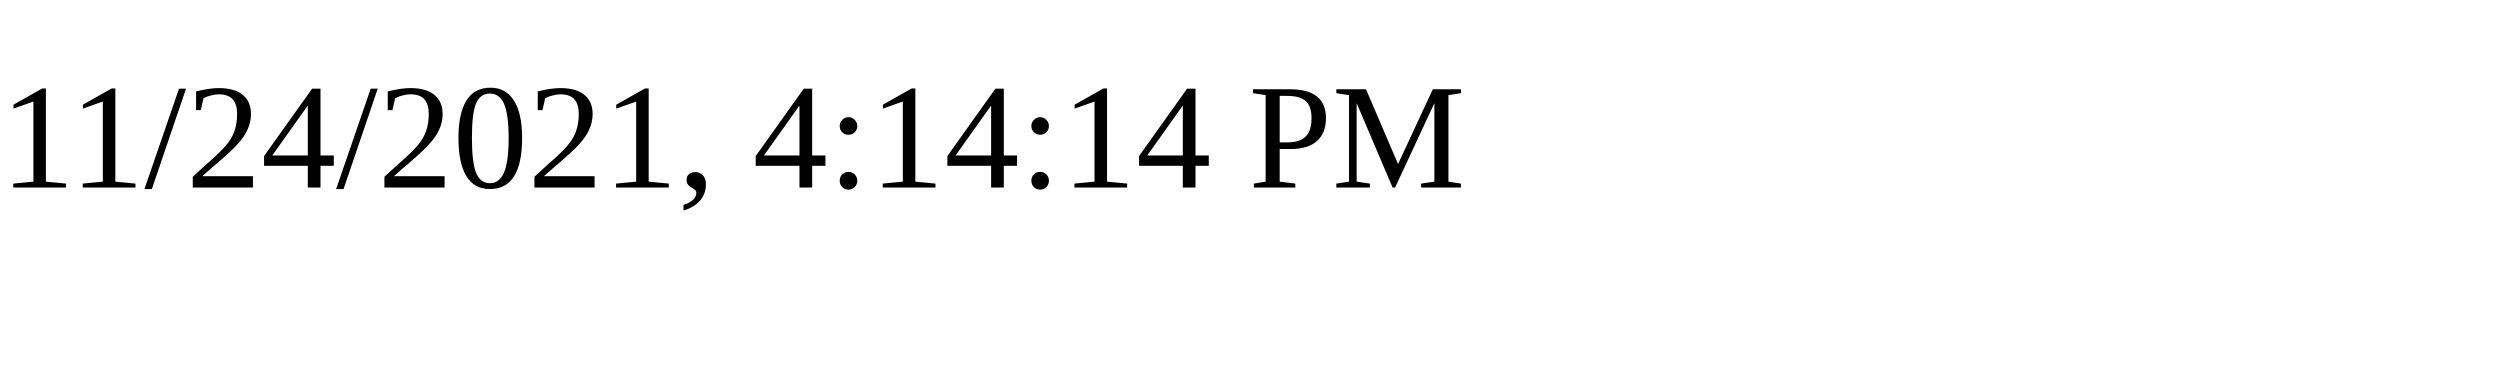
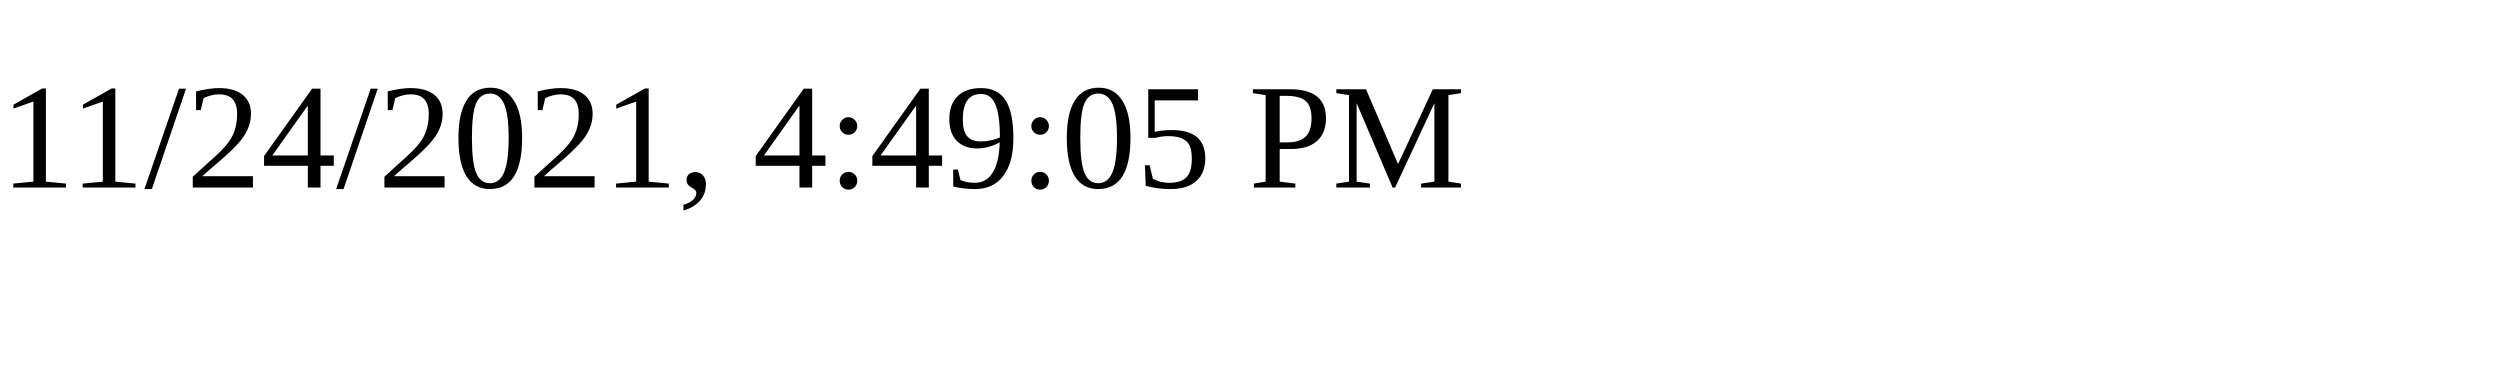
<svg xmlns="http://www.w3.org/2000/svg" height="30" width="200">
-   <text x="0" y="15">11/24/2021, 4:14:14 PM</text>
+   <text x="0" y="15">11/24/2021, 4:49:05 PM</text>
</svg>
